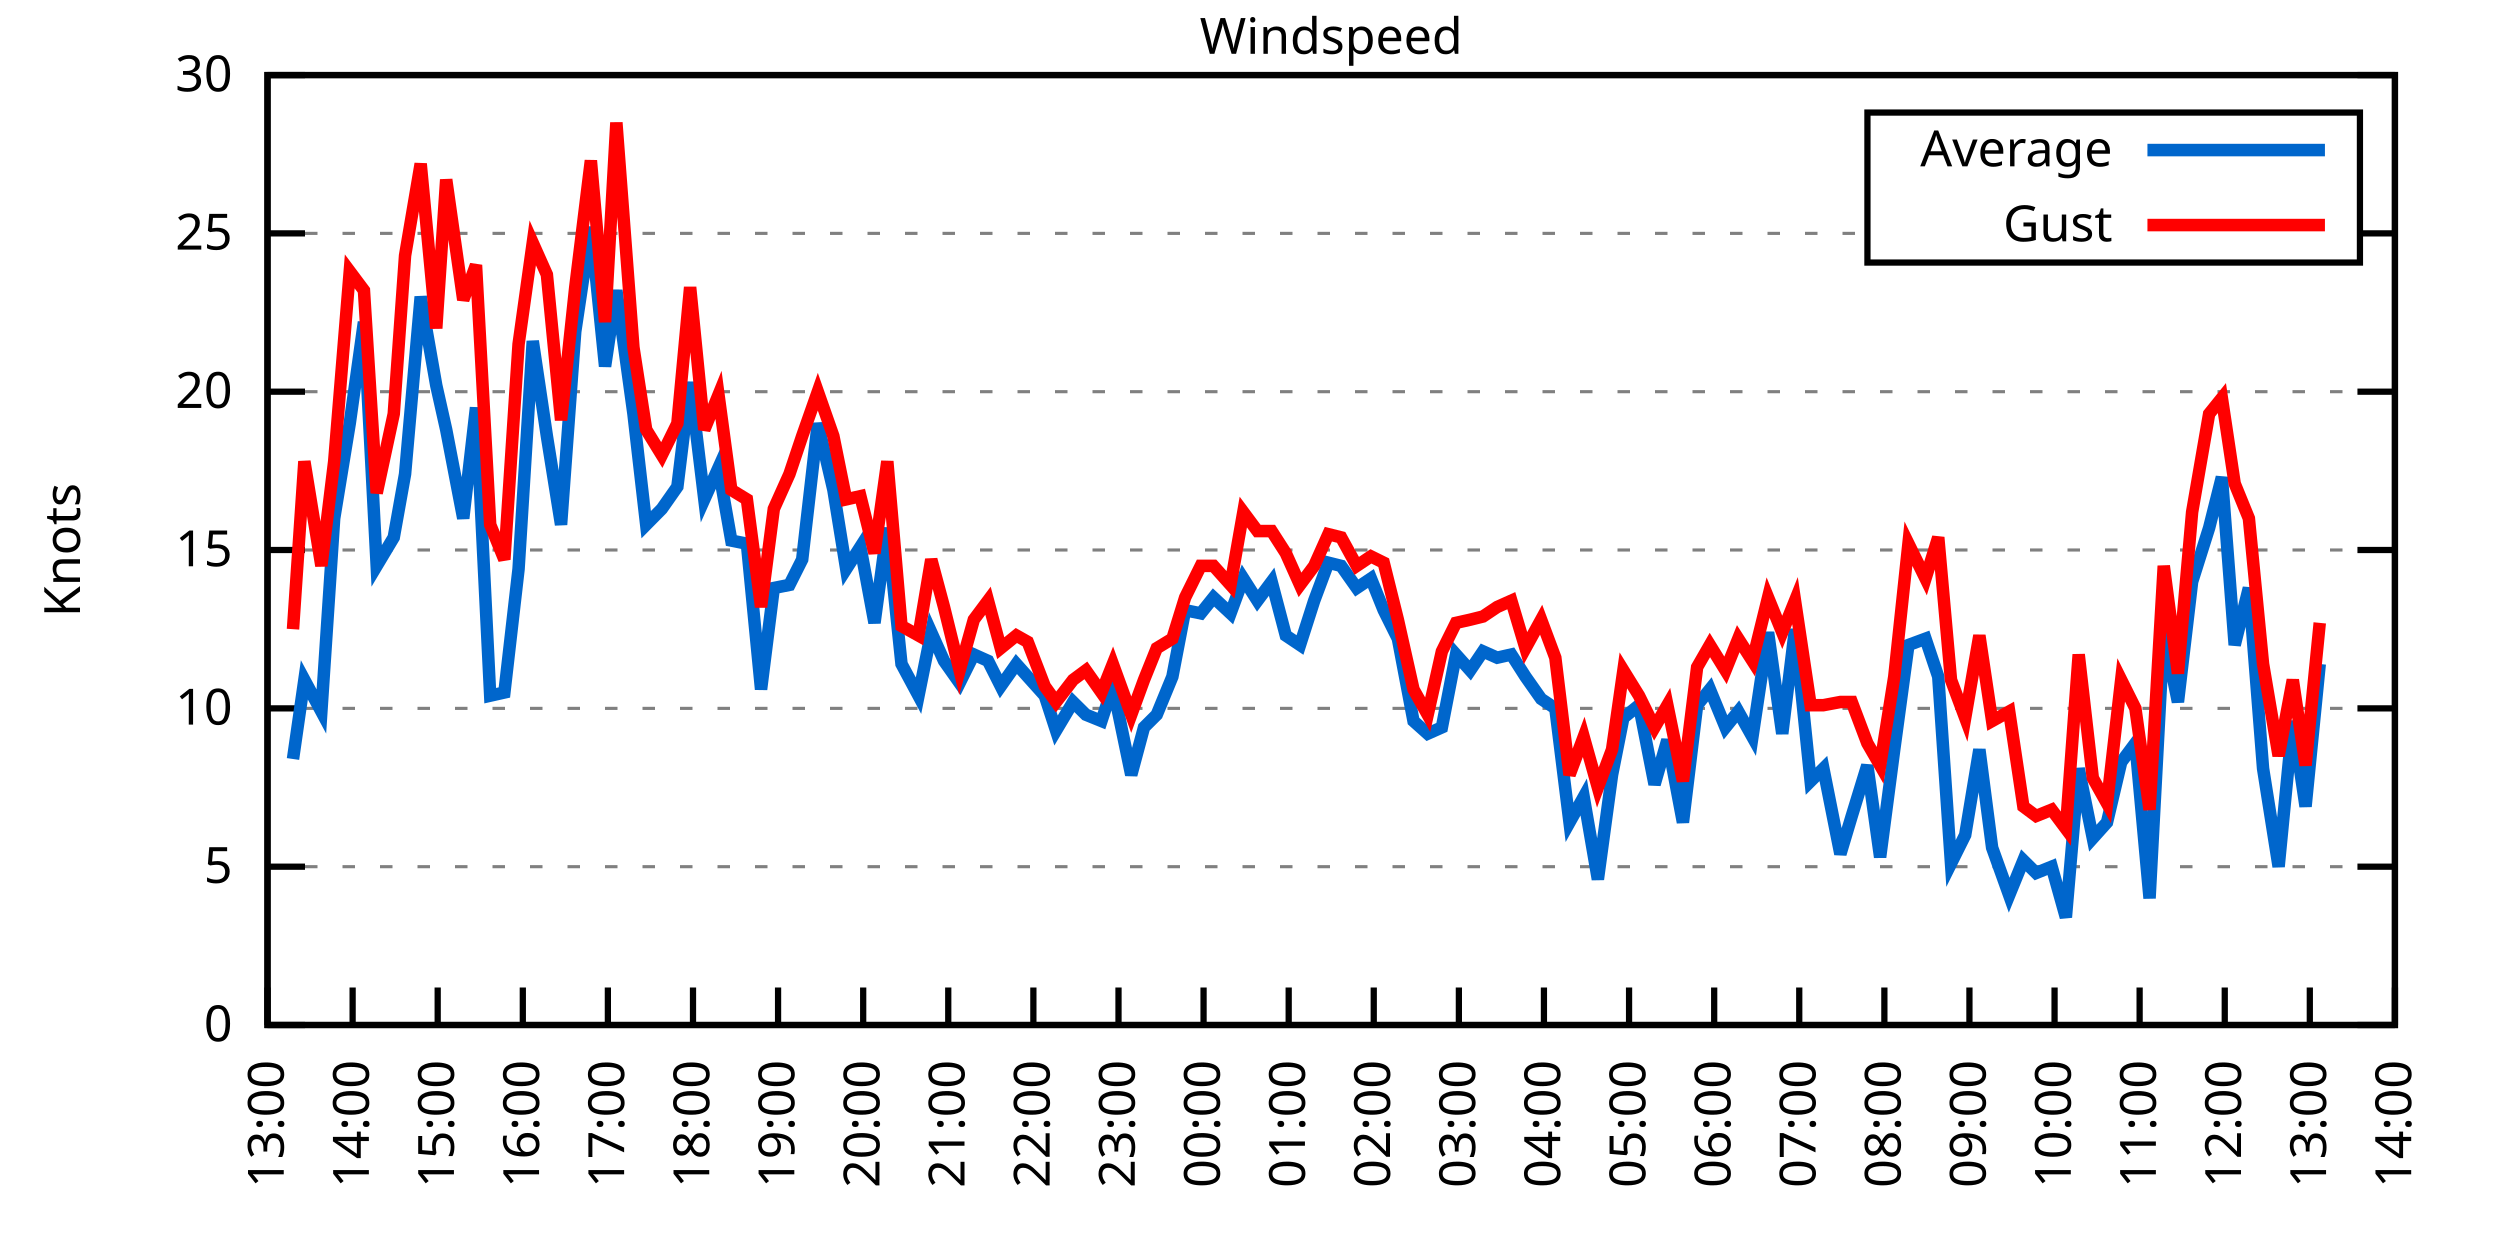
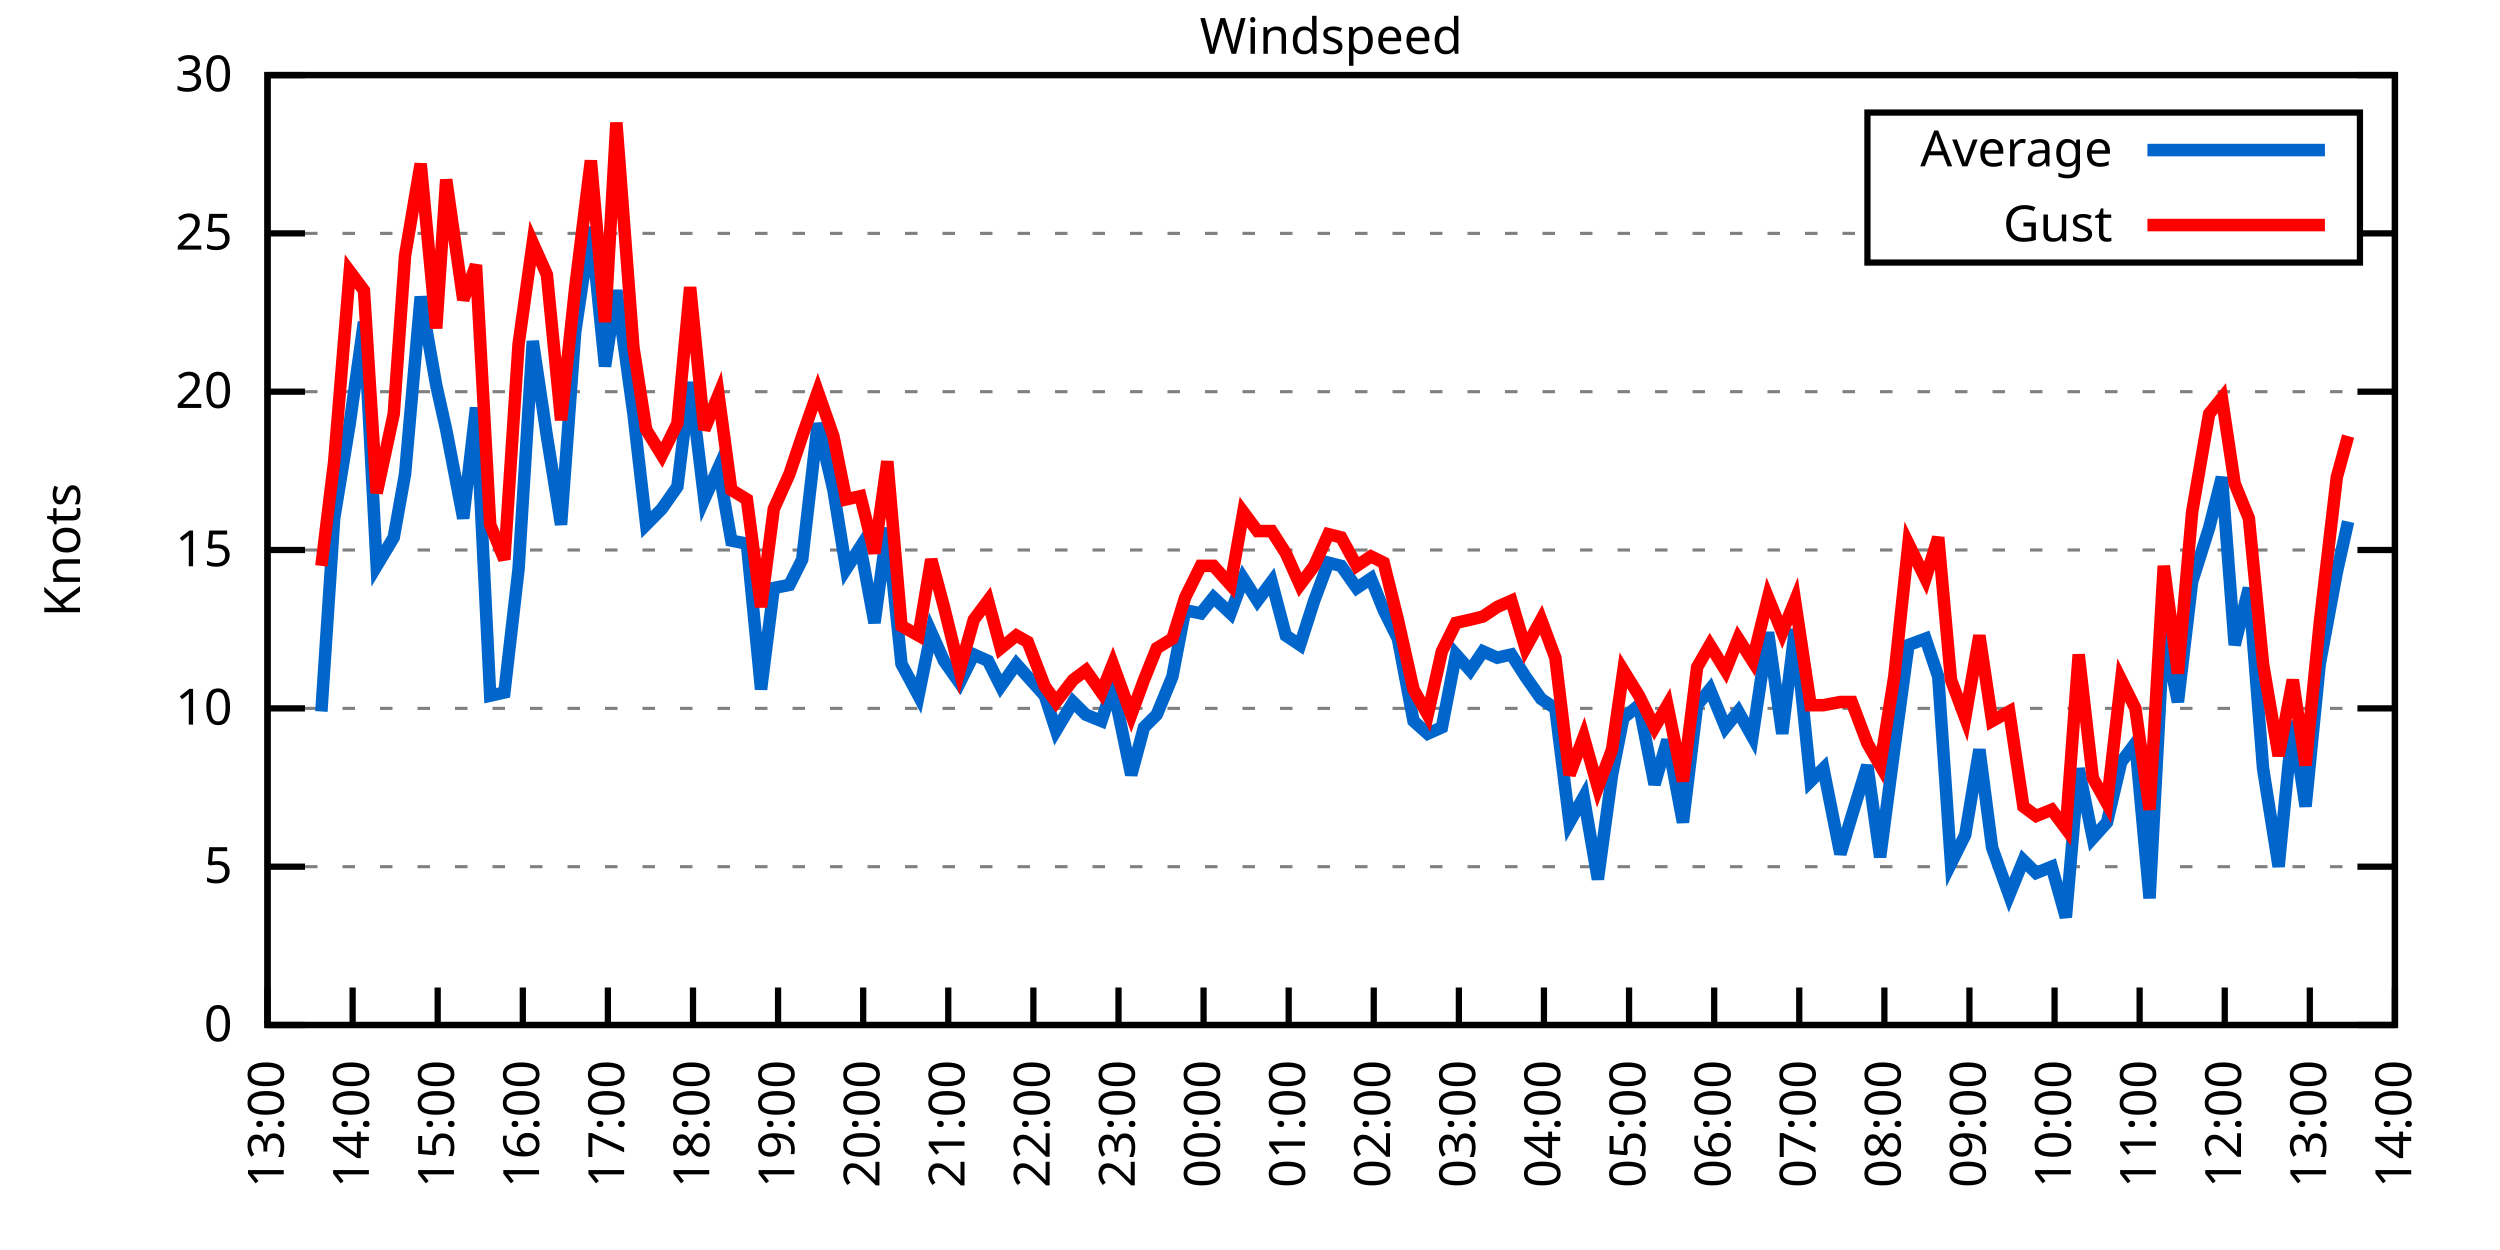
<svg xmlns="http://www.w3.org/2000/svg" xmlns:xlink="http://www.w3.org/1999/xlink" width="400" height="200" viewBox="0 0 400 200">
  <g id="gnuplot_canvas">
    <rect x="0" y="0" width="400" height="200" fill="none" />
    <defs>
      <circle id="gpDot" r="0.5" stroke-width="0.5" stroke="currentColor" />
      <path id="gpPt0" stroke-width="0.333" stroke="currentColor" d="M-1,0 h2 M0,-1 v2" />
      <path id="gpPt1" stroke-width="0.333" stroke="currentColor" d="M-1,-1 L1,1 M1,-1 L-1,1" />
      <path id="gpPt2" stroke-width="0.333" stroke="currentColor" d="M-1,0 L1,0 M0,-1 L0,1 M-1,-1 L1,1 M-1,1 L1,-1" />
      <rect id="gpPt3" stroke-width="0.333" stroke="currentColor" x="-1" y="-1" width="2" height="2" />
      <rect id="gpPt4" stroke-width="0.333" stroke="currentColor" fill="currentColor" x="-1" y="-1" width="2" height="2" />
      <circle id="gpPt5" stroke-width="0.333" stroke="currentColor" cx="0" cy="0" r="1" />
      <use xlink:href="#gpPt5" id="gpPt6" fill="currentColor" stroke="none" />
      <path id="gpPt7" stroke-width="0.333" stroke="currentColor" d="M0,-1.33 L-1.33,0.67 L1.33,0.67 z" />
      <use xlink:href="#gpPt7" id="gpPt8" fill="currentColor" stroke="none" />
      <use xlink:href="#gpPt7" id="gpPt9" stroke="currentColor" transform="rotate(180)" />
      <use xlink:href="#gpPt9" id="gpPt10" fill="currentColor" stroke="none" />
      <use xlink:href="#gpPt3" id="gpPt11" stroke="currentColor" transform="rotate(45)" />
      <use xlink:href="#gpPt11" id="gpPt12" fill="currentColor" stroke="none" />
      <path id="gpPt13" stroke-width="0.333" stroke="currentColor" d="M0,1.330 L1.265,0.411 L0.782,-1.067 L-0.782,-1.076 L-1.265,0.411 z" />
      <use xlink:href="#gpPt13" id="gpPt14" fill="currentColor" stroke="none" />
      <filter id="textbox" filterUnits="objectBoundingBox" x="0" y="0" height="1" width="1">
        <feFlood flood-color="white" flood-opacity="1" result="bgnd" />
        <feComposite in="SourceGraphic" in2="bgnd" operator="atop" />
      </filter>
      <filter id="greybox" filterUnits="objectBoundingBox" x="0" y="0" height="1" width="1">
        <feFlood flood-color="lightgrey" flood-opacity="1" result="grey" />
        <feComposite in="SourceGraphic" in2="grey" operator="atop" />
      </filter>
    </defs>
    <g fill="none" color="white" stroke="currentColor" stroke-width="1.00" stroke-linecap="butt" stroke-linejoin="miter">
</g>
    <g fill="none" color="black" stroke="currentColor" stroke-width="1.00" stroke-linecap="butt" stroke-linejoin="miter">
      <g stroke="none" shape-rendering="crispEdges">
        <polygon fill="rgb(255, 255, 255)" points="42.80,164.00 383.18,164.00 383.18,12.02 42.80,12.02 " />
      </g>
    </g>
    <g fill="none" color="black" stroke="currentColor" stroke-width="1.00" stroke-linecap="butt" stroke-linejoin="miter">
</g>
    <g fill="none" color="black" stroke="black" stroke-width="0.50" stroke-linecap="butt" stroke-linejoin="miter">
</g>
    <g fill="none" color="gray" stroke="currentColor" stroke-width="0.50" stroke-linecap="butt" stroke-linejoin="miter">
      <path stroke="gray" stroke-dasharray="2,4" class="gridline" d="M42.80,164.00 L383.19,164.00  " />
    </g>
    <g fill="none" color="gray" stroke="gray" stroke-width="1.00" stroke-linecap="butt" stroke-linejoin="miter">
</g>
    <g fill="none" color="black" stroke="currentColor" stroke-width="1.00" stroke-linecap="butt" stroke-linejoin="miter">
      <path stroke="black" d="M42.80,164.00 L48.80,164.00 M383.19,164.00 L377.19,164.00  " />
      <g transform="translate(37.20,166.60)" stroke="none" fill="black" font-family="Sans" font-size="8.00" text-anchor="end">
        <text>
          <tspan font-family="Sans"> 0</tspan>
        </text>
      </g>
    </g>
    <g fill="none" color="black" stroke="currentColor" stroke-width="1.00" stroke-linecap="butt" stroke-linejoin="miter">
</g>
    <g fill="none" color="black" stroke="black" stroke-width="0.50" stroke-linecap="butt" stroke-linejoin="miter">
</g>
    <g fill="none" color="gray" stroke="currentColor" stroke-width="0.50" stroke-linecap="butt" stroke-linejoin="miter">
      <path stroke="gray" stroke-dasharray="2,4" class="gridline" d="M42.80,138.67 L383.19,138.67  " />
    </g>
    <g fill="none" color="gray" stroke="gray" stroke-width="1.00" stroke-linecap="butt" stroke-linejoin="miter">
</g>
    <g fill="none" color="black" stroke="currentColor" stroke-width="1.00" stroke-linecap="butt" stroke-linejoin="miter">
      <path stroke="black" d="M42.80,138.67 L48.80,138.67 M383.19,138.67 L377.19,138.67  " />
      <g transform="translate(37.20,141.27)" stroke="none" fill="black" font-family="Sans" font-size="8.00" text-anchor="end">
        <text>
          <tspan font-family="Sans"> 5</tspan>
        </text>
      </g>
    </g>
    <g fill="none" color="black" stroke="currentColor" stroke-width="1.00" stroke-linecap="butt" stroke-linejoin="miter">
</g>
    <g fill="none" color="black" stroke="black" stroke-width="0.50" stroke-linecap="butt" stroke-linejoin="miter">
</g>
    <g fill="none" color="gray" stroke="currentColor" stroke-width="0.50" stroke-linecap="butt" stroke-linejoin="miter">
      <path stroke="gray" stroke-dasharray="2,4" class="gridline" d="M42.80,113.34 L383.19,113.34  " />
    </g>
    <g fill="none" color="gray" stroke="gray" stroke-width="1.00" stroke-linecap="butt" stroke-linejoin="miter">
</g>
    <g fill="none" color="black" stroke="currentColor" stroke-width="1.00" stroke-linecap="butt" stroke-linejoin="miter">
      <path stroke="black" d="M42.80,113.34 L48.80,113.34 M383.19,113.34 L377.19,113.34  " />
      <g transform="translate(37.20,115.94)" stroke="none" fill="black" font-family="Sans" font-size="8.00" text-anchor="end">
        <text>
          <tspan font-family="Sans"> 10</tspan>
        </text>
      </g>
    </g>
    <g fill="none" color="black" stroke="currentColor" stroke-width="1.00" stroke-linecap="butt" stroke-linejoin="miter">
</g>
    <g fill="none" color="black" stroke="black" stroke-width="0.50" stroke-linecap="butt" stroke-linejoin="miter">
</g>
    <g fill="none" color="gray" stroke="currentColor" stroke-width="0.50" stroke-linecap="butt" stroke-linejoin="miter">
      <path stroke="gray" stroke-dasharray="2,4" class="gridline" d="M42.80,88.00 L383.19,88.00  " />
    </g>
    <g fill="none" color="gray" stroke="gray" stroke-width="1.00" stroke-linecap="butt" stroke-linejoin="miter">
</g>
    <g fill="none" color="black" stroke="currentColor" stroke-width="1.00" stroke-linecap="butt" stroke-linejoin="miter">
      <path stroke="black" d="M42.80,88.00 L48.80,88.00 M383.19,88.00 L377.19,88.00  " />
      <g transform="translate(37.20,90.60)" stroke="none" fill="black" font-family="Sans" font-size="8.00" text-anchor="end">
        <text>
          <tspan font-family="Sans"> 15</tspan>
        </text>
      </g>
    </g>
    <g fill="none" color="black" stroke="currentColor" stroke-width="1.00" stroke-linecap="butt" stroke-linejoin="miter">
</g>
    <g fill="none" color="black" stroke="black" stroke-width="0.50" stroke-linecap="butt" stroke-linejoin="miter">
</g>
    <g fill="none" color="gray" stroke="currentColor" stroke-width="0.50" stroke-linecap="butt" stroke-linejoin="miter">
      <path stroke="gray" stroke-dasharray="2,4" class="gridline" d="M42.80,62.67 L383.19,62.67  " />
    </g>
    <g fill="none" color="gray" stroke="gray" stroke-width="1.00" stroke-linecap="butt" stroke-linejoin="miter">
</g>
    <g fill="none" color="black" stroke="currentColor" stroke-width="1.00" stroke-linecap="butt" stroke-linejoin="miter">
      <path stroke="black" d="M42.80,62.67 L48.80,62.67 M383.19,62.67 L377.19,62.67  " />
      <g transform="translate(37.20,65.27)" stroke="none" fill="black" font-family="Sans" font-size="8.00" text-anchor="end">
        <text>
          <tspan font-family="Sans"> 20</tspan>
        </text>
      </g>
    </g>
    <g fill="none" color="black" stroke="currentColor" stroke-width="1.00" stroke-linecap="butt" stroke-linejoin="miter">
</g>
    <g fill="none" color="black" stroke="black" stroke-width="0.50" stroke-linecap="butt" stroke-linejoin="miter">
</g>
    <g fill="none" color="gray" stroke="currentColor" stroke-width="0.50" stroke-linecap="butt" stroke-linejoin="miter">
      <path stroke="gray" stroke-dasharray="2,4" class="gridline" d="M42.80,37.34 L298.79,37.34 M377.59,37.34 L383.19,37.34  " />
    </g>
    <g fill="none" color="gray" stroke="gray" stroke-width="1.00" stroke-linecap="butt" stroke-linejoin="miter">
</g>
    <g fill="none" color="black" stroke="currentColor" stroke-width="1.00" stroke-linecap="butt" stroke-linejoin="miter">
      <path stroke="black" d="M42.80,37.34 L48.80,37.34 M383.19,37.34 L377.19,37.34  " />
      <g transform="translate(37.20,39.94)" stroke="none" fill="black" font-family="Sans" font-size="8.00" text-anchor="end">
        <text>
          <tspan font-family="Sans"> 25</tspan>
        </text>
      </g>
    </g>
    <g fill="none" color="black" stroke="currentColor" stroke-width="1.00" stroke-linecap="butt" stroke-linejoin="miter">
</g>
    <g fill="none" color="black" stroke="black" stroke-width="0.50" stroke-linecap="butt" stroke-linejoin="miter">
</g>
    <g fill="none" color="gray" stroke="currentColor" stroke-width="0.50" stroke-linecap="butt" stroke-linejoin="miter">
      <path stroke="gray" stroke-dasharray="2,4" class="gridline" d="M42.80,12.01 L383.19,12.01  " />
    </g>
    <g fill="none" color="gray" stroke="gray" stroke-width="1.00" stroke-linecap="butt" stroke-linejoin="miter">
</g>
    <g fill="none" color="black" stroke="currentColor" stroke-width="1.00" stroke-linecap="butt" stroke-linejoin="miter">
      <path stroke="black" d="M42.80,12.01 L48.80,12.01 M383.19,12.01 L377.19,12.01  " />
      <g transform="translate(37.20,14.61)" stroke="none" fill="black" font-family="Sans" font-size="8.00" text-anchor="end">
        <text>
          <tspan font-family="Sans"> 30</tspan>
        </text>
      </g>
    </g>
    <g fill="none" color="black" stroke="currentColor" stroke-width="1.00" stroke-linecap="butt" stroke-linejoin="miter">
      <path stroke="black" d="M42.80,164.00 L42.80,158.00  " />
      <g transform="translate(45.40,169.60) rotate(270.00)" stroke="none" fill="black" font-family="Sans" font-size="8.00" text-anchor="end">
        <text>
          <tspan font-family="Sans">13:00</tspan>
        </text>
      </g>
    </g>
    <g fill="none" color="black" stroke="currentColor" stroke-width="1.00" stroke-linecap="butt" stroke-linejoin="miter">
      <path stroke="black" d="M56.42,164.00 L56.42,158.00  " />
      <g transform="translate(59.02,169.60) rotate(270.00)" stroke="none" fill="black" font-family="Sans" font-size="8.00" text-anchor="end">
        <text>
          <tspan font-family="Sans">14:00</tspan>
        </text>
      </g>
    </g>
    <g fill="none" color="black" stroke="currentColor" stroke-width="1.00" stroke-linecap="butt" stroke-linejoin="miter">
      <path stroke="black" d="M70.03,164.00 L70.03,158.00  " />
      <g transform="translate(72.63,169.60) rotate(270.00)" stroke="none" fill="black" font-family="Sans" font-size="8.00" text-anchor="end">
        <text>
          <tspan font-family="Sans">15:00</tspan>
        </text>
      </g>
    </g>
    <g fill="none" color="black" stroke="currentColor" stroke-width="1.00" stroke-linecap="butt" stroke-linejoin="miter">
      <path stroke="black" d="M83.65,164.00 L83.65,158.00  " />
      <g transform="translate(86.25,169.60) rotate(270.00)" stroke="none" fill="black" font-family="Sans" font-size="8.00" text-anchor="end">
        <text>
          <tspan font-family="Sans">16:00</tspan>
        </text>
      </g>
    </g>
    <g fill="none" color="black" stroke="currentColor" stroke-width="1.00" stroke-linecap="butt" stroke-linejoin="miter">
      <path stroke="black" d="M97.26,164.00 L97.26,158.00  " />
      <g transform="translate(99.86,169.60) rotate(270.00)" stroke="none" fill="black" font-family="Sans" font-size="8.00" text-anchor="end">
        <text>
          <tspan font-family="Sans">17:00</tspan>
        </text>
      </g>
    </g>
    <g fill="none" color="black" stroke="currentColor" stroke-width="1.00" stroke-linecap="butt" stroke-linejoin="miter">
      <path stroke="black" d="M110.88,164.00 L110.88,158.00  " />
      <g transform="translate(113.48,169.60) rotate(270.00)" stroke="none" fill="black" font-family="Sans" font-size="8.00" text-anchor="end">
        <text>
          <tspan font-family="Sans">18:00</tspan>
        </text>
      </g>
    </g>
    <g fill="none" color="black" stroke="currentColor" stroke-width="1.00" stroke-linecap="butt" stroke-linejoin="miter">
      <path stroke="black" d="M124.49,164.00 L124.49,158.00  " />
      <g transform="translate(127.09,169.60) rotate(270.00)" stroke="none" fill="black" font-family="Sans" font-size="8.00" text-anchor="end">
        <text>
          <tspan font-family="Sans">19:00</tspan>
        </text>
      </g>
    </g>
    <g fill="none" color="black" stroke="currentColor" stroke-width="1.00" stroke-linecap="butt" stroke-linejoin="miter">
      <path stroke="black" d="M138.11,164.00 L138.11,158.00  " />
      <g transform="translate(140.71,169.60) rotate(270.00)" stroke="none" fill="black" font-family="Sans" font-size="8.00" text-anchor="end">
        <text>
          <tspan font-family="Sans">20:00</tspan>
        </text>
      </g>
    </g>
    <g fill="none" color="black" stroke="currentColor" stroke-width="1.00" stroke-linecap="butt" stroke-linejoin="miter">
      <path stroke="black" d="M151.72,164.00 L151.72,158.00  " />
      <g transform="translate(154.32,169.60) rotate(270.00)" stroke="none" fill="black" font-family="Sans" font-size="8.00" text-anchor="end">
        <text>
          <tspan font-family="Sans">21:00</tspan>
        </text>
      </g>
    </g>
    <g fill="none" color="black" stroke="currentColor" stroke-width="1.00" stroke-linecap="butt" stroke-linejoin="miter">
      <path stroke="black" d="M165.34,164.00 L165.34,158.00  " />
      <g transform="translate(167.94,169.60) rotate(270.00)" stroke="none" fill="black" font-family="Sans" font-size="8.00" text-anchor="end">
        <text>
          <tspan font-family="Sans">22:00</tspan>
        </text>
      </g>
    </g>
    <g fill="none" color="black" stroke="currentColor" stroke-width="1.00" stroke-linecap="butt" stroke-linejoin="miter">
      <path stroke="black" d="M178.96,164.00 L178.96,158.00  " />
      <g transform="translate(181.56,169.60) rotate(270.00)" stroke="none" fill="black" font-family="Sans" font-size="8.00" text-anchor="end">
        <text>
          <tspan font-family="Sans">23:00</tspan>
        </text>
      </g>
    </g>
    <g fill="none" color="black" stroke="currentColor" stroke-width="1.00" stroke-linecap="butt" stroke-linejoin="miter">
      <path stroke="black" d="M192.57,164.00 L192.57,158.00  " />
      <g transform="translate(195.17,169.60) rotate(270.00)" stroke="none" fill="black" font-family="Sans" font-size="8.00" text-anchor="end">
        <text>
          <tspan font-family="Sans">00:00</tspan>
        </text>
      </g>
    </g>
    <g fill="none" color="black" stroke="currentColor" stroke-width="1.00" stroke-linecap="butt" stroke-linejoin="miter">
      <path stroke="black" d="M206.19,164.00 L206.19,158.00  " />
      <g transform="translate(208.79,169.60) rotate(270.00)" stroke="none" fill="black" font-family="Sans" font-size="8.00" text-anchor="end">
        <text>
          <tspan font-family="Sans">01:00</tspan>
        </text>
      </g>
    </g>
    <g fill="none" color="black" stroke="currentColor" stroke-width="1.00" stroke-linecap="butt" stroke-linejoin="miter">
      <path stroke="black" d="M219.80,164.00 L219.80,158.00  " />
      <g transform="translate(222.40,169.60) rotate(270.00)" stroke="none" fill="black" font-family="Sans" font-size="8.00" text-anchor="end">
        <text>
          <tspan font-family="Sans">02:00</tspan>
        </text>
      </g>
    </g>
    <g fill="none" color="black" stroke="currentColor" stroke-width="1.00" stroke-linecap="butt" stroke-linejoin="miter">
      <path stroke="black" d="M233.42,164.00 L233.42,158.00  " />
      <g transform="translate(236.02,169.60) rotate(270.00)" stroke="none" fill="black" font-family="Sans" font-size="8.00" text-anchor="end">
        <text>
          <tspan font-family="Sans">03:00</tspan>
        </text>
      </g>
    </g>
    <g fill="none" color="black" stroke="currentColor" stroke-width="1.00" stroke-linecap="butt" stroke-linejoin="miter">
      <path stroke="black" d="M247.03,164.00 L247.03,158.00  " />
      <g transform="translate(249.63,169.60) rotate(270.00)" stroke="none" fill="black" font-family="Sans" font-size="8.00" text-anchor="end">
        <text>
          <tspan font-family="Sans">04:00</tspan>
        </text>
      </g>
    </g>
    <g fill="none" color="black" stroke="currentColor" stroke-width="1.00" stroke-linecap="butt" stroke-linejoin="miter">
      <path stroke="black" d="M260.65,164.00 L260.65,158.00  " />
      <g transform="translate(263.25,169.60) rotate(270.00)" stroke="none" fill="black" font-family="Sans" font-size="8.00" text-anchor="end">
        <text>
          <tspan font-family="Sans">05:00</tspan>
        </text>
      </g>
    </g>
    <g fill="none" color="black" stroke="currentColor" stroke-width="1.00" stroke-linecap="butt" stroke-linejoin="miter">
      <path stroke="black" d="M274.27,164.00 L274.27,158.00  " />
      <g transform="translate(276.87,169.60) rotate(270.00)" stroke="none" fill="black" font-family="Sans" font-size="8.00" text-anchor="end">
        <text>
          <tspan font-family="Sans">06:00</tspan>
        </text>
      </g>
    </g>
    <g fill="none" color="black" stroke="currentColor" stroke-width="1.00" stroke-linecap="butt" stroke-linejoin="miter">
      <path stroke="black" d="M287.88,164.00 L287.88,158.00  " />
      <g transform="translate(290.48,169.60) rotate(270.00)" stroke="none" fill="black" font-family="Sans" font-size="8.00" text-anchor="end">
        <text>
          <tspan font-family="Sans">07:00</tspan>
        </text>
      </g>
    </g>
    <g fill="none" color="black" stroke="currentColor" stroke-width="1.00" stroke-linecap="butt" stroke-linejoin="miter">
      <path stroke="black" d="M301.50,164.00 L301.50,158.00  " />
      <g transform="translate(304.10,169.60) rotate(270.00)" stroke="none" fill="black" font-family="Sans" font-size="8.00" text-anchor="end">
        <text>
          <tspan font-family="Sans">08:00</tspan>
        </text>
      </g>
    </g>
    <g fill="none" color="black" stroke="currentColor" stroke-width="1.00" stroke-linecap="butt" stroke-linejoin="miter">
      <path stroke="black" d="M315.11,164.00 L315.11,158.00  " />
      <g transform="translate(317.71,169.60) rotate(270.00)" stroke="none" fill="black" font-family="Sans" font-size="8.00" text-anchor="end">
        <text>
          <tspan font-family="Sans">09:00</tspan>
        </text>
      </g>
    </g>
    <g fill="none" color="black" stroke="currentColor" stroke-width="1.00" stroke-linecap="butt" stroke-linejoin="miter">
      <path stroke="black" d="M328.73,164.00 L328.73,158.00  " />
      <g transform="translate(331.33,169.60) rotate(270.00)" stroke="none" fill="black" font-family="Sans" font-size="8.00" text-anchor="end">
        <text>
          <tspan font-family="Sans">10:00</tspan>
        </text>
      </g>
    </g>
    <g fill="none" color="black" stroke="currentColor" stroke-width="1.00" stroke-linecap="butt" stroke-linejoin="miter">
      <path stroke="black" d="M342.34,164.00 L342.34,158.00  " />
      <g transform="translate(344.94,169.60) rotate(270.00)" stroke="none" fill="black" font-family="Sans" font-size="8.00" text-anchor="end">
        <text>
          <tspan font-family="Sans">11:00</tspan>
        </text>
      </g>
    </g>
    <g fill="none" color="black" stroke="currentColor" stroke-width="1.00" stroke-linecap="butt" stroke-linejoin="miter">
      <path stroke="black" d="M355.96,164.00 L355.96,158.00  " />
      <g transform="translate(358.56,169.60) rotate(270.00)" stroke="none" fill="black" font-family="Sans" font-size="8.00" text-anchor="end">
        <text>
          <tspan font-family="Sans">12:00</tspan>
        </text>
      </g>
    </g>
    <g fill="none" color="black" stroke="currentColor" stroke-width="1.00" stroke-linecap="butt" stroke-linejoin="miter">
      <path stroke="black" d="M369.57,164.00 L369.57,158.00  " />
      <g transform="translate(372.17,169.60) rotate(270.00)" stroke="none" fill="black" font-family="Sans" font-size="8.00" text-anchor="end">
        <text>
          <tspan font-family="Sans">13:00</tspan>
        </text>
      </g>
    </g>
    <g fill="none" color="black" stroke="currentColor" stroke-width="1.00" stroke-linecap="butt" stroke-linejoin="miter">
      <path stroke="black" d="M383.19,164.00 L383.19,158.00  " />
      <g transform="translate(385.79,169.60) rotate(270.00)" stroke="none" fill="black" font-family="Sans" font-size="8.00" text-anchor="end">
        <text>
          <tspan font-family="Sans">14:00</tspan>
        </text>
      </g>
    </g>
    <g fill="none" color="black" stroke="currentColor" stroke-width="1.00" stroke-linecap="butt" stroke-linejoin="miter">
</g>
    <g fill="none" color="black" stroke="currentColor" stroke-width="1.00" stroke-linecap="butt" stroke-linejoin="miter">
      <path stroke="black" d="M42.80,12.01 L42.80,164.00 L383.19,164.00 L383.19,12.01 L42.80,12.01 Z  " />
    </g>
    <g fill="none" color="black" stroke="currentColor" stroke-width="1.00" stroke-linecap="butt" stroke-linejoin="miter">
</g>
    <g fill="none" color="black" stroke="currentColor" stroke-width="1.00" stroke-linecap="butt" stroke-linejoin="miter">
      <path stroke="black" d="M298.79,42.01 L298.79,18.01 L377.59,18.01 L377.59,42.01 L298.79,42.01 Z  " />
    </g>
    <g id="Windspeed_plot_1">
      <g fill="none" color="white" stroke="black" stroke-width="2.00" stroke-linecap="butt" stroke-linejoin="miter">
</g>
      <g fill="none" color="black" stroke="currentColor" stroke-width="2.00" stroke-linecap="butt" stroke-linejoin="miter">
        <g transform="translate(337.99,26.61)" stroke="none" fill="black" font-family="Sans" font-size="8.00" text-anchor="end">
          <text>
            <tspan font-family="Sans">Average</tspan>
          </text>
        </g>
      </g>
      <g fill="none" color="black" stroke="currentColor" stroke-width="2.00" stroke-linecap="butt" stroke-linejoin="miter">
-         <path stroke="rgb(  0, 102, 204)" d="M343.59,24.01 L371.99,24.01 M46.88,121.44 L48.70,108.78 L51.42,113.84 L53.47,82.94 L55.96,67.74 L58.23,51.53   L60.27,90.54 L63.00,85.98 L64.81,75.85 L67.31,47.47 L69.80,61.66 L71.39,68.75 L74.12,82.94 L76.16,65.21   L78.43,111.31 L80.70,110.80 L82.97,91.04 L85.24,54.57 L87.50,69.77 L89.77,83.95 L92.04,53.05 L94.54,36.33   L96.81,58.62 L98.62,46.46 L101.35,66.22 L103.39,83.95 L105.89,81.42 L108.38,77.87 L110.42,61.15 L112.69,79.90   L114.96,74.83 L117.01,86.49 L119.50,86.99 L121.77,110.30 L123.81,94.08 L126.31,93.58 L128.35,89.52 L130.85,67.74   L133.34,78.38 L135.39,91.04 L137.66,87.50 L139.92,99.66 L141.97,84.46 L144.24,106.24 L146.96,111.31 L149.00,101.18   L151.04,105.74 L153.54,109.28 L155.81,104.72 L158.08,105.74 L160.12,109.79 L162.62,106.24 L164.43,108.27 L167.16,111.31   L168.97,116.88 L171.69,112.32 L173.74,114.35 L176.23,115.36 L178.05,109.79 L181.00,123.98 L183.04,116.38 L185.08,114.35   L187.58,108.27 L189.62,97.63 L192.12,98.14 L194.16,95.60 L196.88,98.14 L198.93,92.56 L201.19,96.11 L203.46,93.07   L205.73,101.68 L208.00,103.20 L210.27,96.11 L212.54,90.03 L214.58,90.54 L217.08,94.08 L219.35,92.56 L221.39,97.63   L223.66,102.19 L226.16,115.36 L228.43,117.39 L230.70,116.38 L232.96,104.72 L235.23,107.26 L237.28,104.22 L239.55,105.23   L241.81,104.72 L244.08,108.27 L246.58,111.82 L248.85,113.34 L251.12,131.58 L253.39,127.52 L255.66,140.69 L257.93,123.98   L259.74,114.86 L262.24,112.83 L264.73,125.50 L266.78,118.40 L269.27,131.58 L271.54,112.83 L273.58,110.30 L276.08,116.38   L278.12,113.84 L280.39,117.90 L282.89,101.18 L285.16,117.39 L287.20,100.67 L289.70,124.99 L291.74,122.96 L294.46,136.64   L296.28,130.56 L298.77,122.46 L300.82,137.15 L303.08,119.92 L305.35,103.20 L308.08,102.19 L310.12,108.27 L312.16,138.16   L314.43,133.60 L316.70,119.92 L318.74,135.63 L321.47,143.23 L323.74,137.66 L325.78,139.68 L328.27,138.67 L330.54,146.77   L332.59,122.96 L334.85,134.11 L337.12,131.58 L339.39,121.95 L341.66,118.91 L343.93,143.73 L346.20,101.18 L348.47,112.32   L350.74,93.07 L353.46,84.46 L355.50,76.35 L357.55,103.20 L359.82,94.08 L362.09,122.96 L364.58,138.67 L366.85,115.36   L368.89,129.04 L371.16,106.24  " />
+         <path stroke="rgb(  0, 102, 204)" d="M343.59,24.01 L371.99,24.01 M51.42,113.84 L53.47,82.94 L55.96,67.74 L58.23,51.53 L60.27,90.54 L63.00,85.98   L64.81,75.85 L67.31,47.47 L69.80,61.66 L71.39,68.75 L74.12,82.94 L76.16,65.21 L78.43,111.31 L80.70,110.80   L82.97,91.04 L85.24,54.57 L87.50,69.77 L89.77,83.95 L92.04,53.05 L94.54,36.33 L96.81,58.62 L98.62,46.46   L101.35,66.22 L103.39,83.95 L105.89,81.42 L108.38,77.87 L110.42,61.15 L112.69,79.90 L114.96,74.83 L117.01,86.49   L119.50,86.99 L121.77,110.30 L123.81,94.08 L126.31,93.58 L128.35,89.52 L130.85,67.74 L133.34,78.38 L135.39,91.04   L137.66,87.50 L139.92,99.66 L141.97,84.46 L144.24,106.24 L146.96,111.31 L149.00,101.18 L151.04,105.74 L153.54,109.28   L155.81,104.72 L158.08,105.74 L160.12,109.79 L162.62,106.24 L164.43,108.27 L167.16,111.31 L168.97,116.88 L171.69,112.32   L173.74,114.35 L176.23,115.36 L178.05,109.79 L181.00,123.98 L183.04,116.38 L185.08,114.35 L187.58,108.27 L189.62,97.63   L192.12,98.14 L194.16,95.60 L196.88,98.14 L198.93,92.56 L201.19,96.11 L203.46,93.07 L205.73,101.68 L208.00,103.20   L210.27,96.11 L212.54,90.03 L214.58,90.54 L217.08,94.08 L219.35,92.56 L221.39,97.63 L223.66,102.19 L226.16,115.36   L228.43,117.39 L230.70,116.38 L232.96,104.72 L235.23,107.26 L237.28,104.22 L239.55,105.23 L241.81,104.72 L244.08,108.27   L246.58,111.82 L248.85,113.34 L251.12,131.58 L253.39,127.52 L255.66,140.69 L257.93,123.98 L259.74,114.86 L262.24,112.83   L264.73,125.50 L266.78,118.40 L269.27,131.58 L271.54,112.83 L273.58,110.30 L276.08,116.38 L278.12,113.84 L280.39,117.90   L282.89,101.18 L285.16,117.39 L287.20,100.67 L289.70,124.99 L291.74,122.96 L294.46,136.64 L296.28,130.56 L298.77,122.46   L300.82,137.15 L303.08,119.92 L305.35,103.20 L308.08,102.19 L310.12,108.27 L312.16,138.16 L314.43,133.60 L316.70,119.92   L318.74,135.63 L321.47,143.23 L323.74,137.66 L325.78,139.68 L328.27,138.67 L330.54,146.77 L332.59,122.96 L334.85,134.11   L337.12,131.58 L339.39,121.95 L341.66,118.91 L343.93,143.73 L346.20,101.18 L348.47,112.32 L350.74,93.07 L353.46,84.46   L355.50,76.35 L357.55,103.20 L359.82,94.08 L362.09,122.96 L364.58,138.67 L366.85,115.36 L368.89,129.04 L371.16,106.24   L373.89,91.55 L375.70,83.45  " />
      </g>
    </g>
    <g id="Windspeed_plot_2">
      <g fill="none" color="black" stroke="currentColor" stroke-width="2.00" stroke-linecap="butt" stroke-linejoin="miter">
        <g transform="translate(337.99,38.61)" stroke="none" fill="black" font-family="Sans" font-size="8.00" text-anchor="end">
          <text>
            <tspan font-family="Sans">Gust</tspan>
          </text>
        </g>
      </g>
      <g fill="none" color="black" stroke="currentColor" stroke-width="2.00" stroke-linecap="butt" stroke-linejoin="miter">
-         <path stroke="rgb(255,   0,   0)" d="M343.59,36.01 L371.99,36.01 M46.88,100.67 L48.70,73.82 L51.42,90.54 L53.47,73.82 L55.96,43.42 L58.23,46.46   L60.27,78.89 L63.00,66.22 L64.81,40.89 L67.31,26.20 L69.80,52.54 L71.39,28.73 L74.12,47.98 L76.16,42.41   L78.43,83.95 L80.70,89.52 L82.97,55.07 L85.24,38.86 L87.50,43.93 L89.77,67.23 L92.04,45.95 L94.54,25.69   L96.81,51.53 L98.62,19.61 L101.35,55.58 L103.39,68.75 L105.89,72.81 L108.38,67.74 L110.42,45.95 L112.69,68.75   L114.96,63.18 L117.01,78.38 L119.50,79.90 L121.77,97.12 L123.81,81.42 L126.31,75.85 L128.35,69.77 L130.85,62.67   L133.34,69.77 L135.39,79.90 L137.66,79.39 L139.92,88.51 L141.97,73.82 L144.24,100.16 L146.96,101.68 L149.00,89.52   L151.04,97.12 L153.54,107.26 L155.81,99.15 L158.08,96.11 L160.12,103.71 L162.62,101.68 L164.43,102.70 L167.16,109.79   L168.97,112.32 L171.69,108.78 L173.74,107.26 L176.23,110.80 L178.05,106.24 L181.00,114.35 L183.04,108.78 L185.08,103.71   L187.58,102.19 L189.62,95.60 L192.12,90.54 L194.16,90.54 L196.88,93.58 L198.93,81.93 L201.19,84.97 L203.46,84.97   L205.73,88.51 L208.00,93.58 L210.27,90.54 L212.54,85.47 L214.58,85.98 L217.08,90.54 L219.35,89.02 L221.39,90.03   L223.66,99.15 L226.16,110.30 L228.43,114.35 L230.70,104.22 L232.96,99.66 L235.23,99.15 L237.28,98.64 L239.55,97.12   L241.81,96.11 L244.08,103.71 L246.58,99.15 L248.85,105.23 L251.12,123.98 L253.39,117.90 L255.66,126.00 L257.93,119.92   L259.74,107.26 L262.24,111.31 L264.73,116.38 L266.78,112.83 L269.27,124.99 L271.54,106.75 L273.58,103.20 L276.08,107.26   L278.12,102.19 L280.39,105.74 L282.89,95.60 L285.16,101.18 L287.20,96.11 L289.70,112.83 L291.74,112.83 L294.46,112.32   L296.28,112.32 L298.77,118.91 L300.82,122.46 L303.08,108.27 L305.35,86.99 L308.08,92.56 L310.12,85.98 L312.16,108.78   L314.43,114.86 L316.70,101.68 L318.74,115.36 L321.47,113.84 L323.74,129.04 L325.78,130.56 L328.27,129.55 L330.54,132.59   L332.59,104.72 L334.85,124.48 L337.12,128.54 L339.39,108.78 L341.66,113.34 L343.93,129.55 L346.20,90.54 L348.47,107.76   L350.74,81.93 L353.46,66.22 L355.50,63.69 L357.55,77.37 L359.82,82.94 L362.09,106.24 L364.58,120.94 L366.85,108.78   L368.89,122.46 L371.16,99.66  " />
+         <path stroke="rgb(255,   0,   0)" d="M343.59,36.01 L371.99,36.01 M51.42,90.54 L53.47,73.82 L55.96,43.42 L58.23,46.46 L60.27,78.89 L63.00,66.22   L64.81,40.89 L67.31,26.20 L69.80,52.54 L71.39,28.73 L74.12,47.98 L76.16,42.41 L78.43,83.95 L80.70,89.52   L82.97,55.07 L85.24,38.86 L87.50,43.93 L89.77,67.23 L92.04,45.95 L94.54,25.69 L96.81,51.53 L98.62,19.61   L101.35,55.58 L103.39,68.75 L105.89,72.81 L108.38,67.74 L110.42,45.95 L112.69,68.75 L114.96,63.18 L117.01,78.38   L119.50,79.90 L121.77,97.12 L123.81,81.42 L126.31,75.85 L128.35,69.77 L130.85,62.67 L133.34,69.77 L135.39,79.90   L137.66,79.39 L139.92,88.51 L141.97,73.82 L144.24,100.16 L146.96,101.68 L149.00,89.52 L151.04,97.12 L153.54,107.26   L155.81,99.15 L158.08,96.11 L160.12,103.71 L162.62,101.68 L164.43,102.70 L167.16,109.79 L168.97,112.32 L171.69,108.78   L173.74,107.26 L176.23,110.80 L178.05,106.24 L181.00,114.35 L183.04,108.78 L185.08,103.71 L187.58,102.19 L189.62,95.60   L192.12,90.54 L194.16,90.54 L196.88,93.58 L198.93,81.93 L201.19,84.97 L203.46,84.97 L205.73,88.51 L208.00,93.58   L210.27,90.54 L212.54,85.47 L214.58,85.98 L217.08,90.54 L219.35,89.02 L221.39,90.03 L223.66,99.15 L226.16,110.30   L228.43,114.35 L230.70,104.22 L232.96,99.66 L235.23,99.15 L237.28,98.64 L239.55,97.12 L241.81,96.11 L244.08,103.71   L246.58,99.15 L248.85,105.23 L251.12,123.98 L253.39,117.90 L255.66,126.00 L257.93,119.92 L259.74,107.26 L262.24,111.31   L264.73,116.38 L266.78,112.83 L269.27,124.99 L271.54,106.75 L273.58,103.20 L276.08,107.26 L278.12,102.19 L280.39,105.74   L282.89,95.60 L285.16,101.18 L287.20,96.11 L289.70,112.83 L291.74,112.83 L294.46,112.32 L296.28,112.32 L298.77,118.91   L300.82,122.46 L303.08,108.27 L305.35,86.99 L308.08,92.56 L310.12,85.98 L312.16,108.78 L314.43,114.86 L316.70,101.68   L318.74,115.36 L321.47,113.84 L323.74,129.04 L325.78,130.56 L328.27,129.55 L330.54,132.59 L332.59,104.72 L334.85,124.48   L337.12,128.54 L339.39,108.78 L341.66,113.34 L343.93,129.55 L346.20,90.54 L348.47,107.76 L350.74,81.93 L353.46,66.22   L355.50,63.69 L357.55,77.37 L359.82,82.94 L362.09,106.24 L364.58,120.94 L366.85,108.78 L368.89,122.46 L371.16,99.66   L373.89,76.35 L375.70,69.77  " />
      </g>
    </g>
    <g fill="none" color="black" stroke="currentColor" stroke-width="2.00" stroke-linecap="butt" stroke-linejoin="miter">
</g>
    <g fill="none" color="black" stroke="black" stroke-width="1.00" stroke-linecap="butt" stroke-linejoin="miter">
</g>
    <g fill="none" color="black" stroke="currentColor" stroke-width="1.00" stroke-linecap="butt" stroke-linejoin="miter">
      <path stroke="black" d="M42.80,12.01 L42.80,164.00 L383.19,164.00 L383.19,12.01 L42.80,12.01 Z  " />
      <g transform="translate(12.80,88.01) rotate(270.00)" stroke="none" fill="black" font-family="Sans" font-size="8.00" text-anchor="middle">
        <text>
          <tspan font-family="Sans">Knots</tspan>
        </text>
      </g>
    </g>
    <g fill="none" color="black" stroke="currentColor" stroke-width="1.00" stroke-linecap="butt" stroke-linejoin="miter">
</g>
    <g fill="none" color="black" stroke="currentColor" stroke-width="1.00" stroke-linecap="butt" stroke-linejoin="miter">
      <g transform="translate(212.99,8.61)" stroke="none" fill="black" font-family="Sans" font-size="8.00" text-anchor="middle">
        <text>
          <tspan font-family="Sans">Windspeed</tspan>
        </text>
      </g>
    </g>
    <g fill="none" color="black" stroke="currentColor" stroke-width="1.00" stroke-linecap="butt" stroke-linejoin="miter">
</g>
  </g>
</svg>
